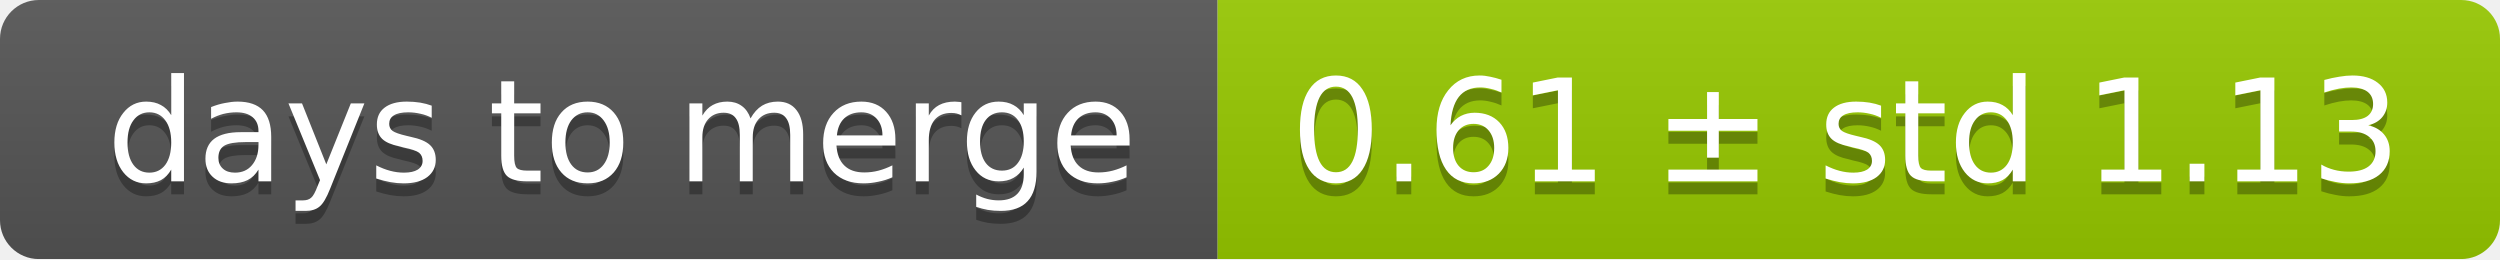
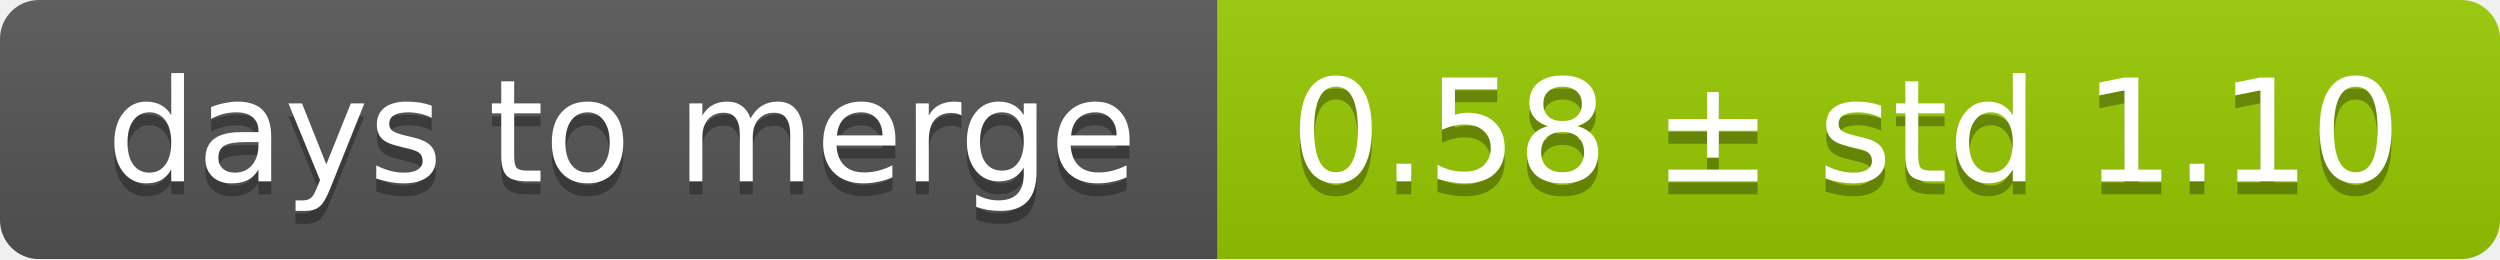
<svg xmlns="http://www.w3.org/2000/svg" width="193" height="20">
  <linearGradient id="smooth" x2="0" y2="100%">
    <stop offset="0" stop-color="#bbb" stop-opacity=".1" />
    <stop offset="1" stop-opacity=".1" />
  </linearGradient>
  <mask id="round">
    <rect width="193" height="20" rx="3" fill="#fff" />
  </mask>
  <g mask="url(#round)">
    <rect width="94" height="20" fill="#555" />
    <rect x="94" width="99" height="20" fill="#97ca00" />
    <rect width="193" height="20" fill="url(#smooth)" />
  </g>
  <g fill="#fff" text-anchor="middle" font-family="DejaVu Sans,Verdana,Geneva,sans-serif" font-size="11">
    <text x="48" y="15" fill="#010101" fill-opacity=".3">days to merge</text>
    <text x="48" y="14">days to merge</text>
-     <text x="142.5" y="15" fill="#010101" fill-opacity=".3">0.61 ± std 1.13</text>
-     <text x="142.5" y="14">0.61 ± std 1.13</text>
+     <text x="142.5" y="15" fill="#010101" fill-opacity=".3">0.58 ± std 1.10</text>
+     <text x="142.5" y="14">0.58 ± std 1.10</text>
  </g>
</svg>
